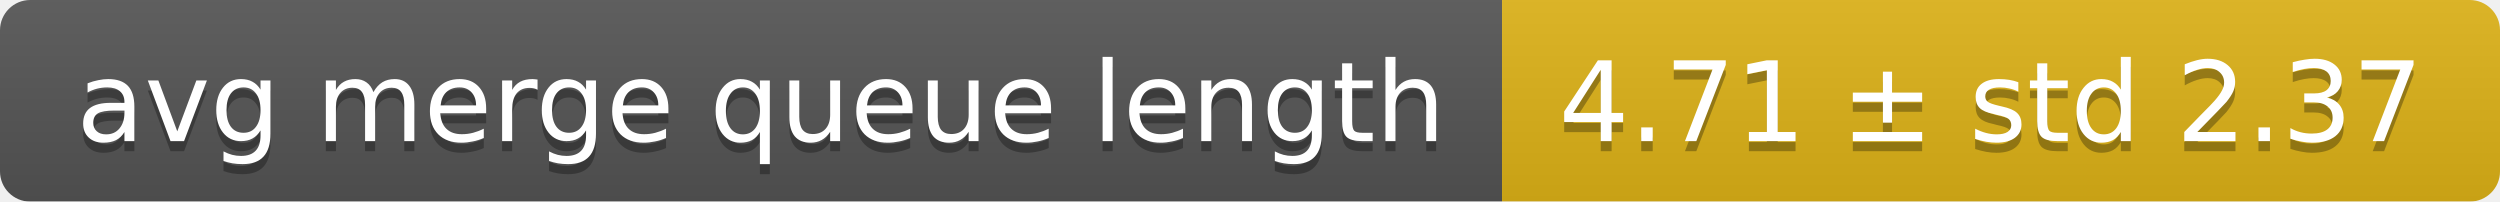
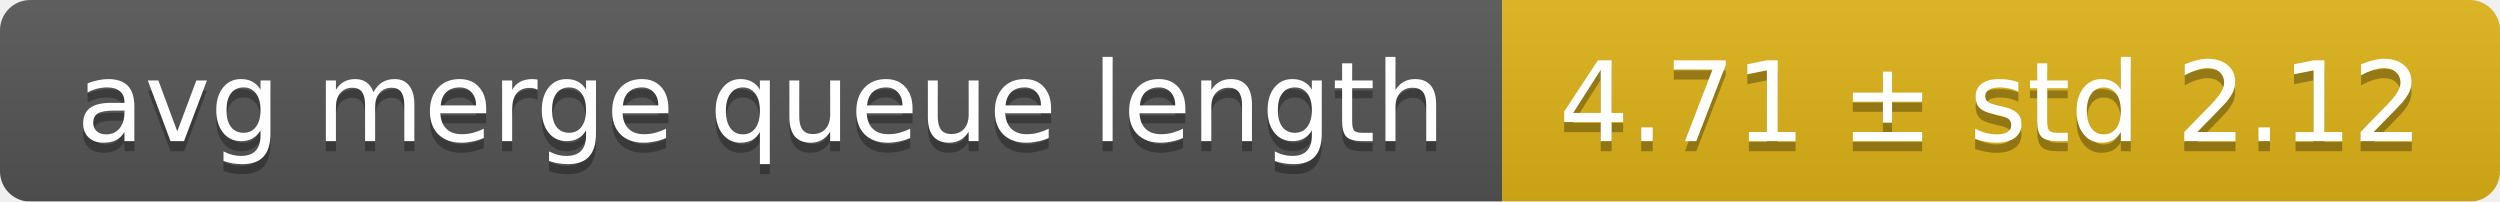
<svg xmlns="http://www.w3.org/2000/svg" width="248" height="20">
  <linearGradient id="smooth" x2="0" y2="100%">
    <stop offset="0" stop-color="#bbb" stop-opacity=".1" />
    <stop offset="1" stop-opacity=".1" />
  </linearGradient>
  <mask id="round">
    <rect width="248" height="20" rx="3" fill="#fff" />
  </mask>
  <g mask="url(#round)">
    <rect width="149" height="20" fill="#555" />
    <rect x="149" width="99" height="20" fill="#dfb317" />
    <rect width="248" height="20" fill="url(#smooth)" />
  </g>
  <g fill="#fff" text-anchor="middle" font-family="DejaVu Sans,Verdana,Geneva,sans-serif" font-size="11">
    <text x="75.5" y="15" fill="#010101" fill-opacity=".3">avg merge queue length</text>
    <text x="75.5" y="14">avg merge queue length</text>
-     <text x="197.5" y="15" fill="#010101" fill-opacity=".3">4.71 ± std 2.37</text>
-     <text x="197.5" y="14">4.71 ± std 2.37</text>
+     <text x="197.5" y="15" fill="#010101" fill-opacity=".3">4.71 ± std 2.12</text>
+     <text x="197.5" y="14">4.71 ± std 2.12</text>
  </g>
</svg>
